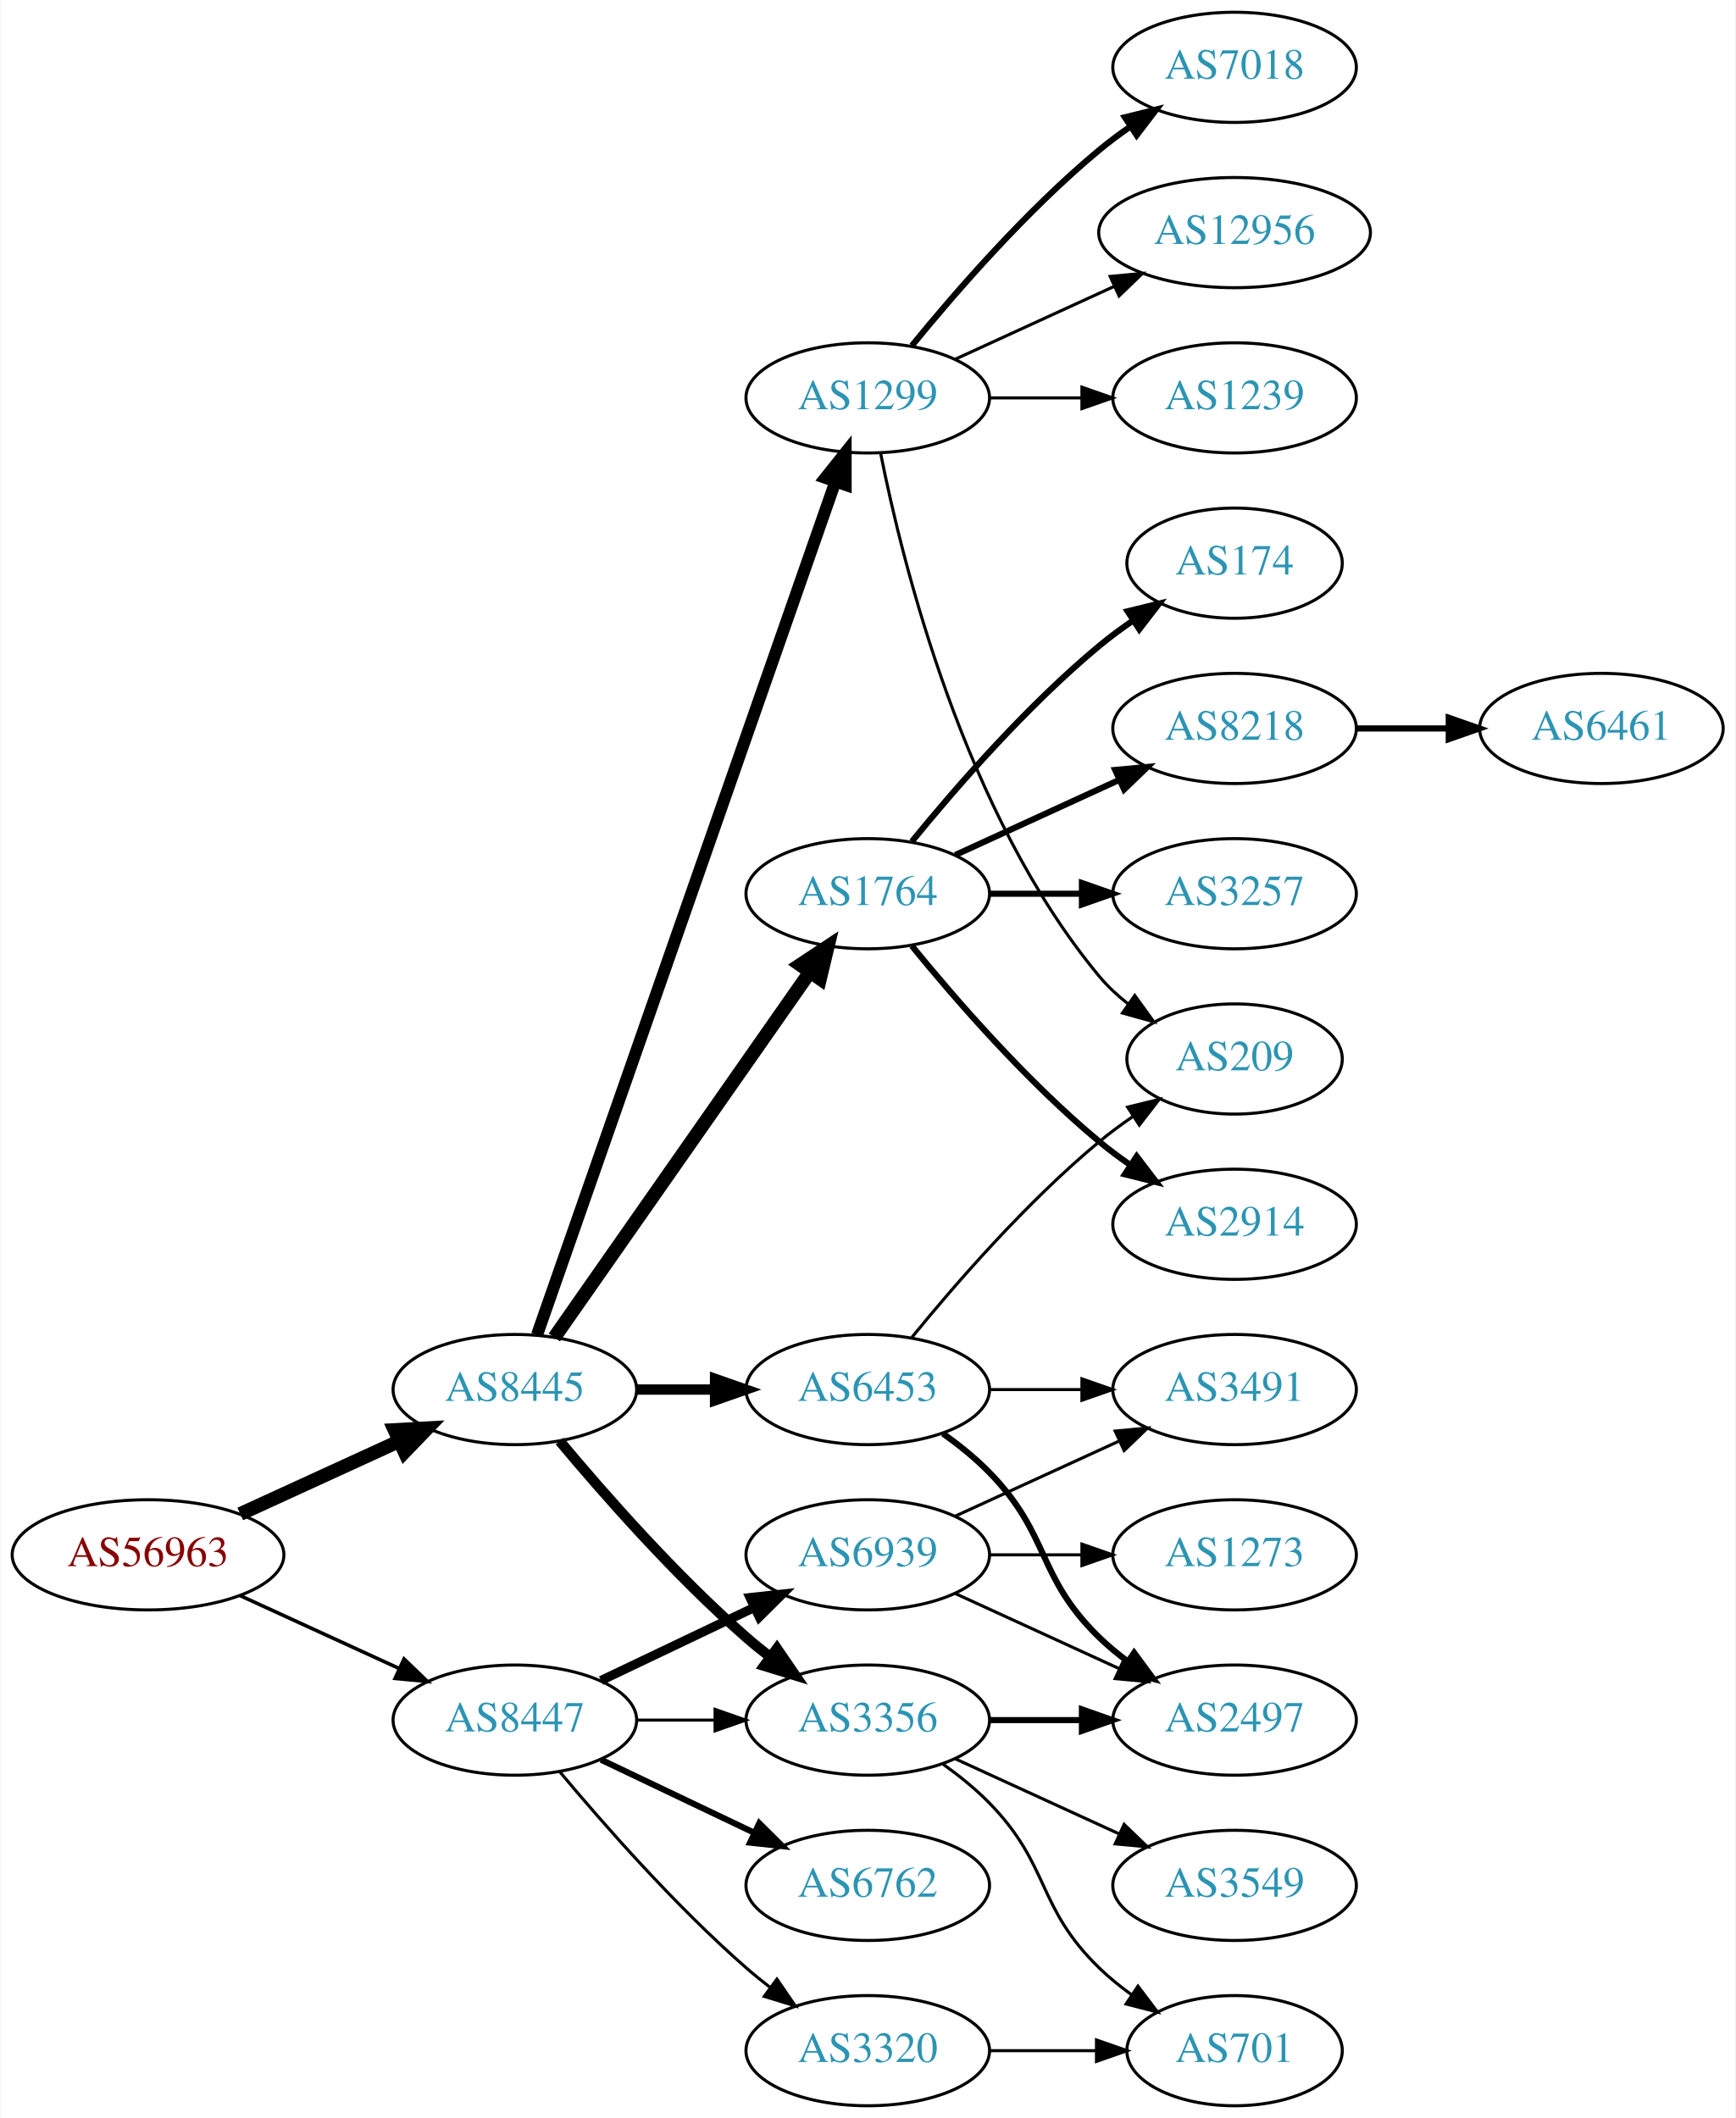
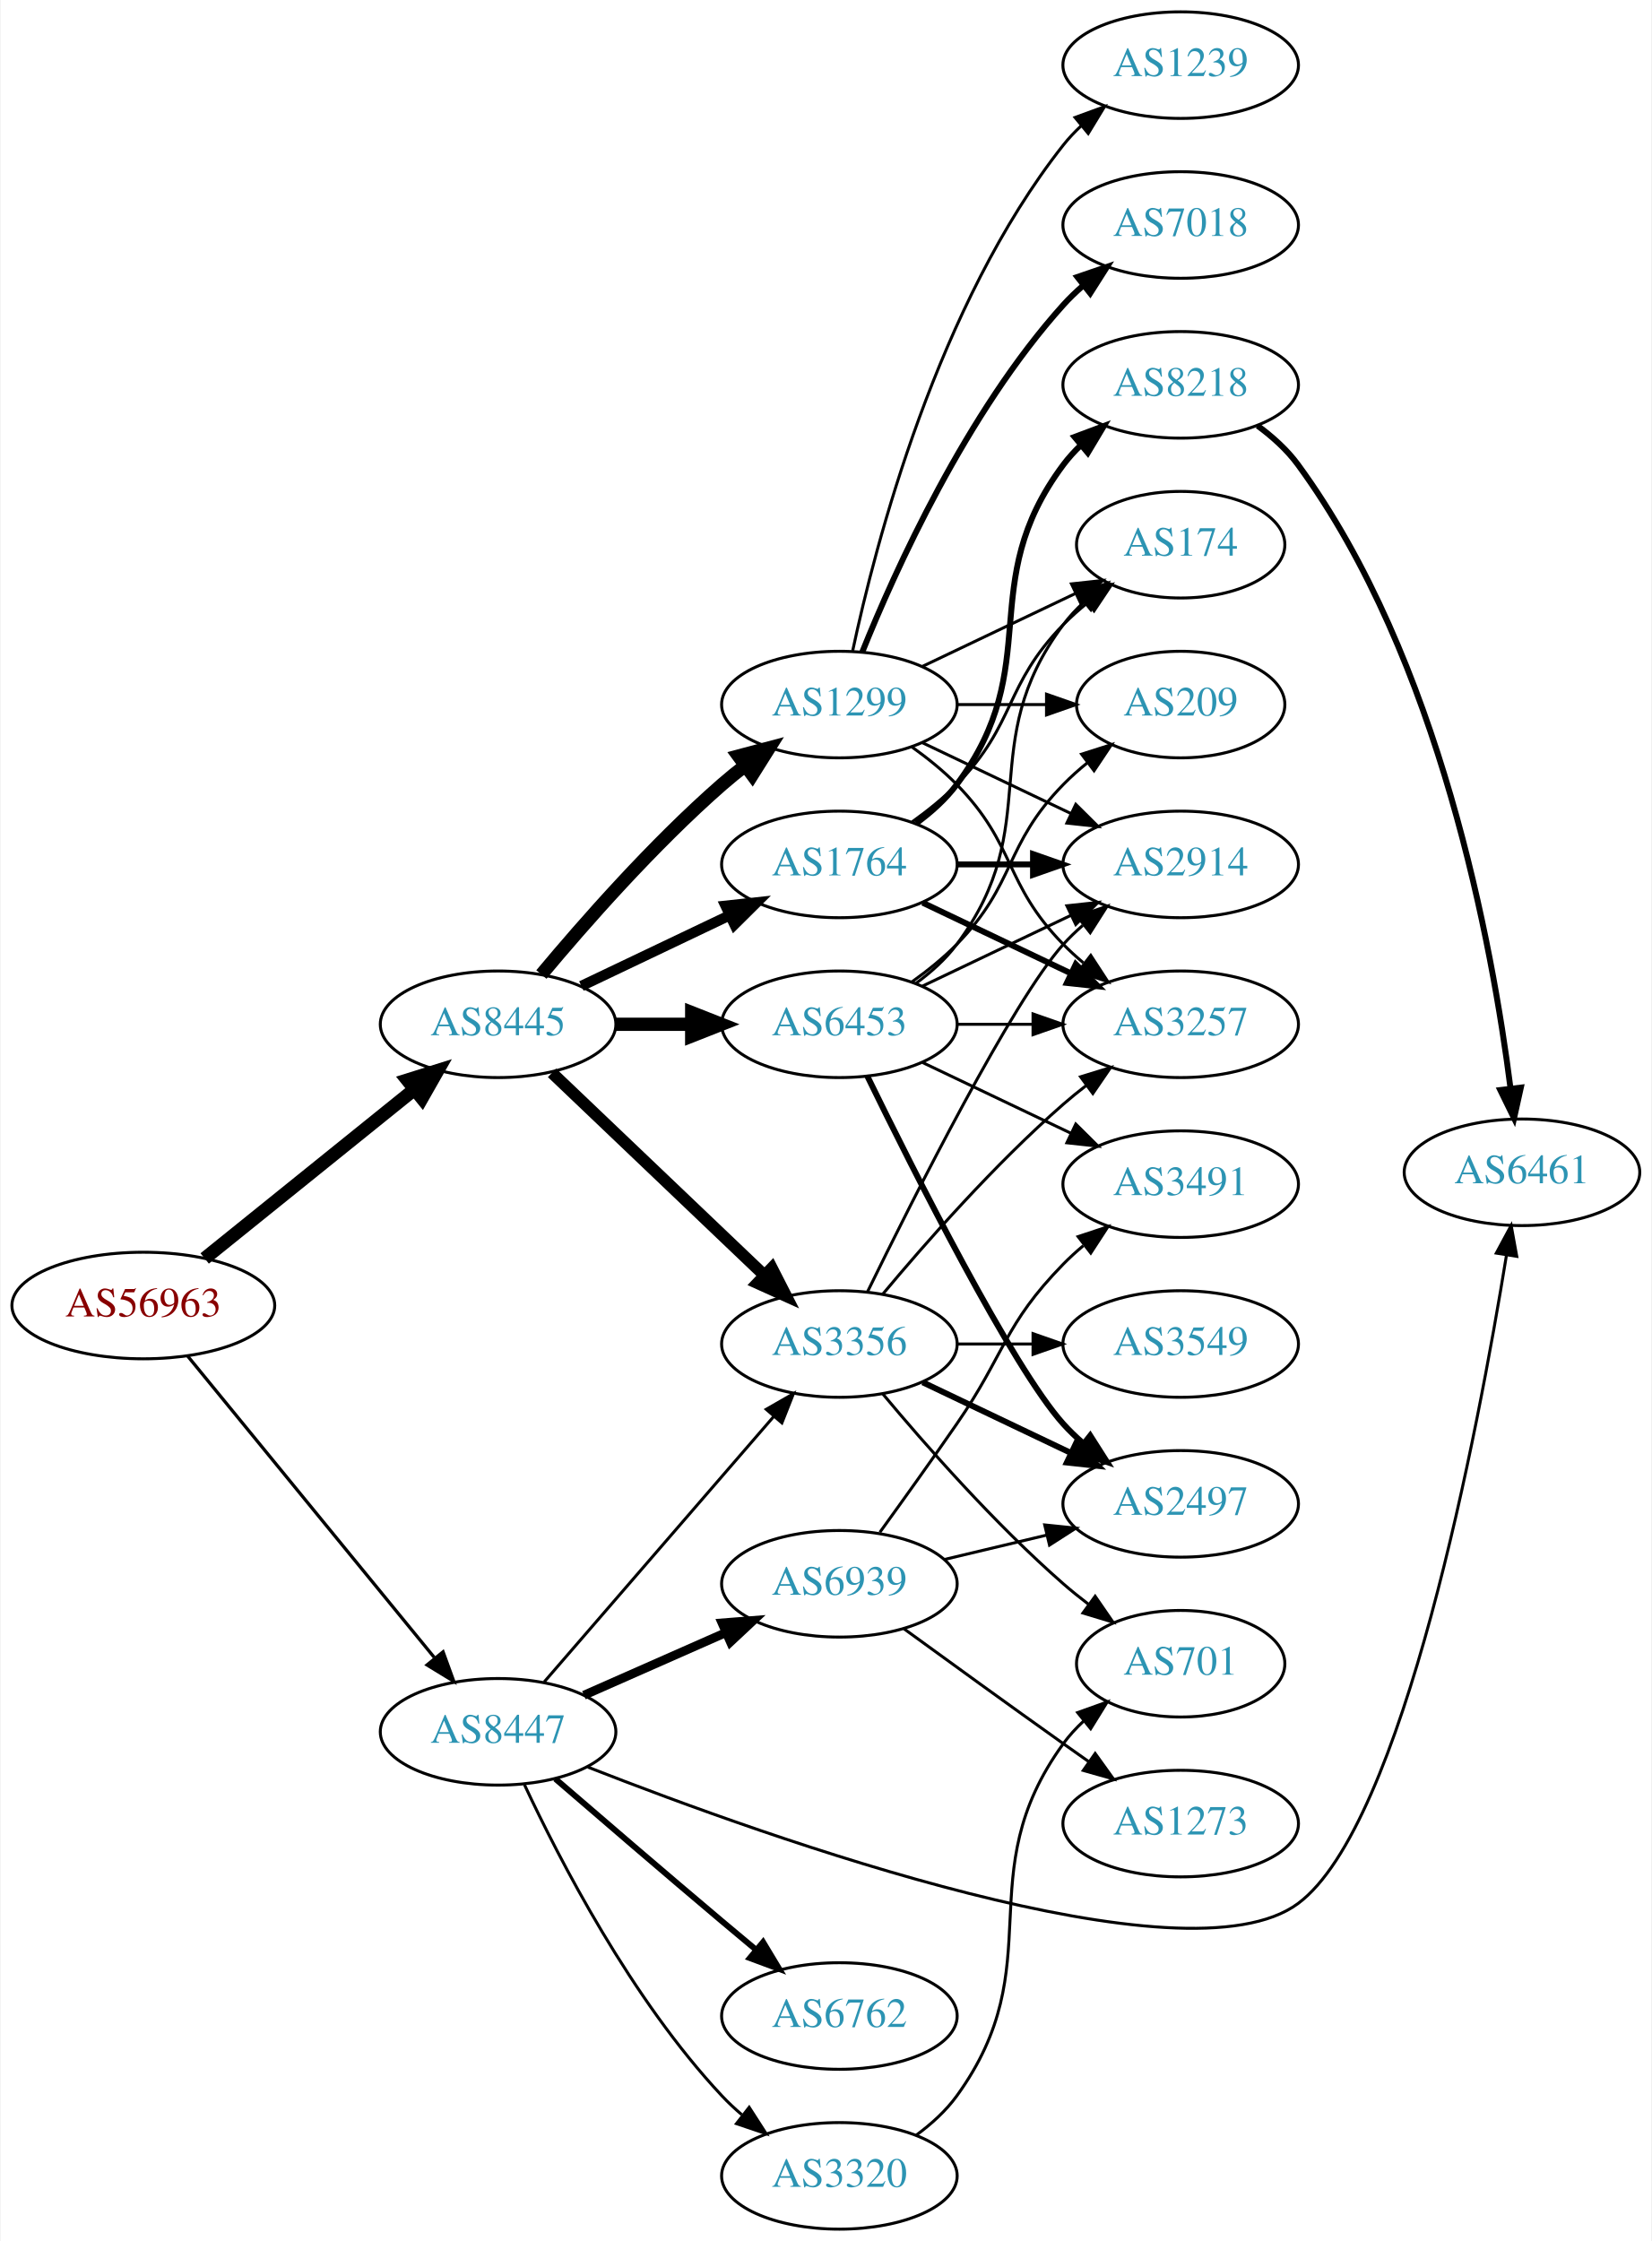
- <svg xmlns="http://www.w3.org/2000/svg" xmlns:xlink="http://www.w3.org/1999/xlink" width="567pt" height="692pt" viewBox="0.00 0.00 566.66 692.00">
-   <g id="graph0" class="graph" transform="scale(1 1) rotate(0) translate(4 688)">
-     <polygon fill="white" stroke="none" points="-4,4 -4,-688 562.663,-688 562.663,4 -4,4" />
+ <svg xmlns="http://www.w3.org/2000/svg" xmlns:xlink="http://www.w3.org/1999/xlink" width="558pt" height="757pt" viewBox="0.00 0.00 557.56 757.00">
+   <g id="graph0" class="graph" transform="scale(1 1) rotate(0) translate(4 753)">
+     <polygon fill="white" stroke="none" points="-4,4 -4,-753 553.564,-753 553.564,4 -4,4" />
    <g id="node1" class="node">
      <g id="a_node1">
        <a xlink:href="/asn/56963" xlink:title="AS56963 ~ Skidata AG [AT]">
-           <ellipse fill="#ffffff" stroke="black" cx="44.196" cy="-180" rx="44.393" ry="18" />
-           <text text-anchor="middle" x="44.196" y="-176.3" font-family="Times,serif" font-size="14.00" fill="#880000">AS56963</text>
+           <ellipse fill="#ffffff" stroke="black" cx="44.196" cy="-312" rx="44.393" ry="18" />
+           <text text-anchor="middle" x="44.196" y="-308.3" font-family="Times,serif" font-size="14.00" fill="#880000">AS56963</text>
        </a>
      </g>
    </g>
    <g id="node2" class="node">
      <g id="a_node2">
        <a xlink:href="/asn/8445" xlink:title="AS8445 ~ SALZBURG-AG-AS [AT]">
-           <ellipse fill="#ffffff" stroke="black" cx="164.039" cy="-234" rx="39.794" ry="18" />
-           <text text-anchor="middle" x="164.039" y="-230.3" font-family="Times,serif" font-size="14.00" fill="#2c94b3">AS8445</text>
+           <ellipse fill="#ffffff" stroke="black" cx="164.039" cy="-407" rx="39.794" ry="18" />
+           <text text-anchor="middle" x="164.039" y="-403.3" font-family="Times,serif" font-size="14.00" fill="#2c94b3">AS8445</text>
        </a>
      </g>
    </g>
    <g id="edge1" class="edge">
-       <path fill="none" stroke="black" stroke-width="4.5" d="M74.326,-193.348C89.937,-200.502 109.335,-209.391 126.007,-217.03" />
-       <polygon fill="black" stroke="black" stroke-width="4.5" points="124.727,-220.775 135.459,-221.362 128.008,-213.616 124.727,-220.775" />
+       <path fill="none" stroke="black" stroke-width="4.5" d="M64.92,-327.901C84.325,-343.544 114.111,-367.557 135.775,-385.021" />
+       <polygon fill="black" stroke="black" stroke-width="4.5" points="133.386,-388.153 143.642,-391.363 138.328,-382.022 133.386,-388.153" />
    </g>
    <g id="node3" class="node">
      <g id="a_node3">
        <a xlink:href="/asn/8447" xlink:title="AS8447 ~ A1 Telekom Austria AG [AT]">
-           <ellipse fill="#ffffff" stroke="black" cx="164.039" cy="-126" rx="39.794" ry="18" />
-           <text text-anchor="middle" x="164.039" y="-122.3" font-family="Times,serif" font-size="14.00" fill="#2c94b3">AS8447</text>
+           <ellipse fill="#ffffff" stroke="black" cx="164.039" cy="-168" rx="39.794" ry="18" />
+           <text text-anchor="middle" x="164.039" y="-164.3" font-family="Times,serif" font-size="14.00" fill="#2c94b3">AS8447</text>
        </a>
      </g>
    </g>
    <g id="edge2" class="edge">
-       <path fill="none" stroke="black" stroke-width="1.167" d="M74.326,-166.652C89.937,-159.498 109.335,-150.609 126.007,-142.97" />
-       <polygon fill="black" stroke="black" stroke-width="1.167" points="127.826,-145.986 135.459,-138.638 124.91,-139.622 127.826,-145.986" />
+       <path fill="none" stroke="black" stroke-width="1.091" d="M59.177,-294.916C79.819,-269.692 118.579,-222.328 142.468,-193.137" />
+       <polygon fill="black" stroke="black" stroke-width="1.091" points="145.451,-195.018 149.076,-185.062 140.034,-190.584 145.451,-195.018" />
    </g>
    <g id="node4" class="node">
      <g id="a_node4">
-         <a xlink:href="/asn/1764" xlink:title="AS1764 ~ NEXTLAYER-AS [AT]">
-           <ellipse fill="#ffffff" stroke="black" cx="279.332" cy="-396" rx="39.794" ry="18" />
-           <text text-anchor="middle" x="279.332" y="-392.3" font-family="Times,serif" font-size="14.00" fill="#2c94b3">AS1764</text>
+         <a xlink:href="/asn/3356" xlink:title="AS3356 ~ Level 3 Parent, LLC [US]">
+           <ellipse fill="#ffffff" stroke="black" cx="279.332" cy="-299" rx="39.794" ry="18" />
+           <text text-anchor="middle" x="279.332" y="-295.3" font-family="Times,serif" font-size="14.00" fill="#2c94b3">AS3356</text>
        </a>
      </g>
    </g>
    <g id="edge3" class="edge">
-       <path fill="none" stroke="black" stroke-width="4.5" d="M176.949,-251.031C196.871,-279.517 237.06,-336.985 260.41,-370.374" />
-       <polygon fill="black" stroke="black" stroke-width="4.5" points="257.282,-372.772 266.24,-378.71 263.736,-368.258 257.282,-372.772" />
+       <path fill="none" stroke="black" stroke-width="4" d="M182.245,-390.597C201.321,-372.413 232.241,-342.937 253.838,-322.349" />
+       <polygon fill="black" stroke="black" stroke-width="4" points="256.511,-324.637 261.334,-315.203 251.681,-319.57 256.511,-324.637" />
    </g>
    <g id="node5" class="node">
      <g id="a_node5">
        <a xlink:href="/asn/6453" xlink:title="AS6453 ~ TATA COMMUNICATIONS (AMERICA) INC [US]">
-           <ellipse fill="#ffffff" stroke="black" cx="279.332" cy="-234" rx="39.794" ry="18" />
-           <text text-anchor="middle" x="279.332" y="-230.3" font-family="Times,serif" font-size="14.00" fill="#2c94b3">AS6453</text>
+           <ellipse fill="#ffffff" stroke="black" cx="279.332" cy="-407" rx="39.794" ry="18" />
+           <text text-anchor="middle" x="279.332" y="-403.3" font-family="Times,serif" font-size="14.00" fill="#2c94b3">AS6453</text>
        </a>
      </g>
    </g>
    <g id="edge4" class="edge">
-       <path fill="none" stroke="black" stroke-width="3.375" d="M203.711,-234C211.914,-234 220.678,-234 229.21,-234" />
-       <polygon fill="black" stroke="black" stroke-width="3.375" points="229.449,-237.5 239.449,-234 229.449,-230.5 229.449,-237.5" />
+       <path fill="none" stroke="black" stroke-width="4.5" d="M203.711,-407C211.914,-407 220.678,-407 229.21,-407" />
+       <polygon fill="black" stroke="black" stroke-width="4.5" points="229.449,-410.938 239.449,-407 229.449,-403.063 229.449,-410.938" />
    </g>
    <g id="node6" class="node">
      <g id="a_node6">
-         <a xlink:href="/asn/1299" xlink:title="AS1299 ~ Telia Carrier [EU]">
-           <ellipse fill="#ffffff" stroke="black" cx="279.332" cy="-558" rx="39.794" ry="18" />
-           <text text-anchor="middle" x="279.332" y="-554.3" font-family="Times,serif" font-size="14.00" fill="#2c94b3">AS1299</text>
+         <a xlink:href="/asn/1764" xlink:title="AS1764 ~ NEXTLAYER-AS [AT]">
+           <ellipse fill="#ffffff" stroke="black" cx="279.332" cy="-461" rx="39.794" ry="18" />
+           <text text-anchor="middle" x="279.332" y="-457.3" font-family="Times,serif" font-size="14.00" fill="#2c94b3">AS1764</text>
        </a>
      </g>
    </g>
    <g id="edge5" class="edge">
-       <path fill="none" stroke="black" stroke-width="3.938" d="M171.291,-251.881C190.093,-305.651 246.207,-466.129 268.775,-530.67" />
-       <polygon fill="black" stroke="black" stroke-width="3.938" points="265.494,-531.89 272.098,-540.174 272.101,-529.579 265.494,-531.89" />
+       <path fill="none" stroke="black" stroke-width="3.5" d="M192.175,-419.934C207.169,-427.081 225.99,-436.052 242.213,-443.785" />
+       <polygon fill="black" stroke="black" stroke-width="3.5" points="240.884,-447.028 251.417,-448.171 243.895,-440.709 240.884,-447.028" />
    </g>
    <g id="node7" class="node">
      <g id="a_node7">
-         <a xlink:href="/asn/3356" xlink:title="AS3356 ~ Level 3 Parent, LLC [US]">
-           <ellipse fill="#ffffff" stroke="black" cx="279.332" cy="-126" rx="39.794" ry="18" />
-           <text text-anchor="middle" x="279.332" y="-122.3" font-family="Times,serif" font-size="14.00" fill="#2c94b3">AS3356</text>
+         <a xlink:href="/asn/1299" xlink:title="AS1299 ~ Telia Carrier [EU]">
+           <ellipse fill="#ffffff" stroke="black" cx="279.332" cy="-515" rx="39.794" ry="18" />
+           <text text-anchor="middle" x="279.332" y="-511.3" font-family="Times,serif" font-size="14.00" fill="#2c94b3">AS1299</text>
        </a>
      </g>
    </g>
    <g id="edge6" class="edge">
-       <path fill="none" stroke="black" stroke-width="3.375" d="M178.669,-217.183C192.951,-200.071 216.498,-173.255 239.685,-153 242.151,-150.846 244.789,-148.706 247.487,-146.628" />
-       <polygon fill="black" stroke="black" stroke-width="3.375" points="249.66,-149.375 255.641,-140.63 245.512,-143.736 249.66,-149.375" />
-     </g>
-     <g id="edge23" class="edge">
-       <path fill="none" stroke="black" d="M203.711,-126C211.914,-126 220.678,-126 229.21,-126" />
-       <polygon fill="black" stroke="black" points="229.449,-129.5 239.449,-126 229.449,-122.5 229.449,-129.5" />
-     </g>
-     <g id="node21" class="node">
-       <g id="a_node21">
+       <path fill="none" stroke="black" stroke-width="4.5" d="M178.669,-423.817C192.951,-440.929 216.498,-467.745 239.685,-488 242.151,-490.154 244.789,-492.294 247.487,-494.372" />
+       <polygon fill="black" stroke="black" stroke-width="4.5" points="245.252,-497.616 255.641,-500.37 249.919,-491.273 245.252,-497.616" />
+     </g>
+     <g id="edge29" class="edge">
+       <path fill="none" stroke="black" d="M179.618,-184.858C199.332,-207.653 234.62,-248.456 257.23,-274.6" />
+       <polygon fill="black" stroke="black" points="254.62,-276.933 263.808,-282.207 259.914,-272.354 254.62,-276.933" />
+     </g>
+     <g id="node19" class="node">
+       <g id="a_node19">
+         <a xlink:href="/asn/6461" xlink:title="AS6461 ~ Zayo Bandwidth [US]">
+           <ellipse fill="#ffffff" stroke="black" cx="509.918" cy="-357" rx="39.794" ry="18" />
+           <text text-anchor="middle" x="509.918" y="-353.3" font-family="Times,serif" font-size="14.00" fill="#2c94b3">AS6461</text>
+         </a>
+       </g>
+     </g>
+     <g id="edge31" class="edge">
+       <path fill="none" stroke="black" d="M194.383,-156.072C255.993,-131.91 396.265,-81.782 434.271,-110 469.909,-136.46 495.102,-269.96 504.666,-328.929" />
+       <polygon fill="black" stroke="black" points="501.245,-329.702 506.269,-339.029 508.158,-328.604 501.245,-329.702" />
+     </g>
+     <g id="node20" class="node">
+       <g id="a_node20">
        <a xlink:href="/asn/6762" xlink:title="AS6762 ~ TELECOM ITALIA SPARKLE S.p.A. [IT]">
          <ellipse fill="#ffffff" stroke="black" cx="279.332" cy="-72" rx="39.794" ry="18" />
          <text text-anchor="middle" x="279.332" y="-68.3" font-family="Times,serif" font-size="14.00" fill="#2c94b3">AS6762</text>
        </a>
      </g>
    </g>
-     <g id="edge22" class="edge">
-       <path fill="none" stroke="black" stroke-width="2" d="M192.175,-113.066C207.169,-105.919 225.99,-96.948 242.213,-89.215" />
-       <polygon fill="black" stroke="black" stroke-width="2" points="243.895,-92.291 251.417,-84.829 240.884,-85.972 243.895,-92.291" />
+     <g id="edge30" class="edge">
+       <path fill="none" stroke="black" stroke-width="2" d="M183.37,-152.131C198.435,-139.126 220.365,-120.279 239.685,-104 243.403,-100.867 247.337,-97.579 251.216,-94.353" />
+       <polygon fill="black" stroke="black" stroke-width="2" points="253.55,-96.964 259.013,-87.886 249.081,-91.576 253.55,-96.964" />
+     </g>
+     <g id="node21" class="node">
+       <g id="a_node21">
+         <a xlink:href="/asn/6939" xlink:title="AS6939 ~ Hurricane Electric LLC [US]">
+           <ellipse fill="#ffffff" stroke="black" cx="279.332" cy="-218" rx="39.794" ry="18" />
+           <text text-anchor="middle" x="279.332" y="-214.3" font-family="Times,serif" font-size="14.00" fill="#2c94b3">AS6939</text>
+         </a>
+       </g>
+     </g>
+     <g id="edge32" class="edge">
+       <path fill="none" stroke="black" stroke-width="3" d="M193.044,-180.36C207.478,-186.73 225.279,-194.586 240.878,-201.47" />
+       <polygon fill="black" stroke="black" stroke-width="3" points="239.694,-204.774 250.256,-205.609 242.521,-198.37 239.694,-204.774" />
    </g>
    <g id="node22" class="node">
      <g id="a_node22">
-         <a xlink:href="/asn/6939" xlink:title="AS6939 ~ Hurricane Electric LLC [US]">
-           <ellipse fill="#ffffff" stroke="black" cx="279.332" cy="-180" rx="39.794" ry="18" />
-           <text text-anchor="middle" x="279.332" y="-176.3" font-family="Times,serif" font-size="14.00" fill="#2c94b3">AS6939</text>
-         </a>
-       </g>
-     </g>
-     <g id="edge24" class="edge">
-       <path fill="none" stroke="black" stroke-width="3" d="M192.175,-138.934C207.169,-146.081 225.99,-155.052 242.213,-162.785" />
-       <polygon fill="black" stroke="black" stroke-width="3" points="240.884,-166.028 251.417,-167.171 243.895,-159.709 240.884,-166.028" />
-     </g>
-     <g id="node23" class="node">
-       <g id="a_node23">
        <a xlink:href="/asn/3320" xlink:title="AS3320 ~ DTAG [DE]">
          <ellipse fill="#ffffff" stroke="black" cx="279.332" cy="-18" rx="39.794" ry="18" />
          <text text-anchor="middle" x="279.332" y="-14.3" font-family="Times,serif" font-size="14.00" fill="#2c94b3">AS3320</text>
        </a>
      </g>
    </g>
-     <g id="edge25" class="edge">
-       <path fill="none" stroke="black" d="M178.669,-109.183C192.951,-92.071 216.498,-65.255 239.685,-45 242.151,-42.846 244.789,-40.706 247.487,-38.628" />
-       <polygon fill="black" stroke="black" points="249.66,-41.375 255.641,-32.63 245.512,-35.736 249.66,-41.375" />
+     <g id="edge33" class="edge">
+       <path fill="none" stroke="black" d="M172.935,-150.163C184.792,-124.757 209.102,-77.617 239.685,-45 241.732,-42.817 243.983,-40.707 246.337,-38.693" />
+       <polygon fill="black" stroke="black" points="248.862,-41.163 254.595,-32.253 244.557,-35.642 248.862,-41.163" />
    </g>
    <g id="node8" class="node">
      <g id="a_node8">
-         <a xlink:href="/asn/8218" xlink:title="AS8218 ~ legacy Neotelecoms [FR]">
-           <ellipse fill="#ffffff" stroke="black" cx="399.174" cy="-450" rx="39.794" ry="18" />
-           <text text-anchor="middle" x="399.174" y="-446.3" font-family="Times,serif" font-size="14.00" fill="#2c94b3">AS8218</text>
+         <a xlink:href="/asn/3549" xlink:title="AS3549 ~ Level 3 Parent, LLC [US]">
+           <ellipse fill="#ffffff" stroke="black" cx="394.625" cy="-299" rx="39.794" ry="18" />
+           <text text-anchor="middle" x="394.625" y="-295.3" font-family="Times,serif" font-size="14.00" fill="#2c94b3">AS3549</text>
        </a>
      </g>
    </g>
    <g id="edge7" class="edge">
-       <path fill="none" stroke="black" stroke-width="2" d="M307.96,-408.661C323.917,-415.973 344.188,-425.261 361.471,-433.181" />
-       <polygon fill="black" stroke="black" stroke-width="2" points="360.169,-436.435 370.718,-437.419 363.085,-430.071 360.169,-436.435" />
+       <path fill="none" stroke="black" d="M319.004,-299C327.207,-299 335.971,-299 344.503,-299" />
+       <polygon fill="black" stroke="black" points="344.742,-302.5 354.742,-299 344.742,-295.5 344.742,-302.5" />
    </g>
    <g id="node9" class="node">
      <g id="a_node9">
-         <a xlink:href="/asn/174" xlink:title="AS174 ~ Cogent Communications [US]">
-           <ellipse fill="#ffffff" stroke="black" cx="399.174" cy="-504" rx="35.194" ry="18" />
-           <text text-anchor="middle" x="399.174" y="-500.3" font-family="Times,serif" font-size="14.00" fill="#2c94b3">AS174</text>
+         <a xlink:href="/asn/2497" xlink:title="AS2497 ~ Internet Initiative Japan Inc. [JP]">
+           <ellipse fill="#ffffff" stroke="black" cx="394.625" cy="-245" rx="39.794" ry="18" />
+           <text text-anchor="middle" x="394.625" y="-241.3" font-family="Times,serif" font-size="14.00" fill="#2c94b3">AS2497</text>
        </a>
      </g>
    </g>
    <g id="edge8" class="edge">
-       <path fill="none" stroke="black" stroke-width="2" d="M293.751,-413.065C307.865,-430.375 331.28,-457.345 354.978,-477 358.441,-479.872 362.234,-482.669 366.088,-485.308" />
-       <polygon fill="black" stroke="black" stroke-width="2" points="364.231,-488.275 374.521,-490.797 368.05,-482.408 364.231,-488.275" />
+       <path fill="none" stroke="black" stroke-width="2" d="M307.468,-286.066C322.462,-278.919 341.283,-269.948 357.506,-262.215" />
+       <polygon fill="black" stroke="black" stroke-width="2" points="359.188,-265.291 366.71,-257.829 356.177,-258.972 359.188,-265.291" />
    </g>
    <g id="node10" class="node">
      <g id="a_node10">
        <a xlink:href="/asn/2914" xlink:title="AS2914 ~ NTT America, Inc. [US]">
-           <ellipse fill="#ffffff" stroke="black" cx="399.174" cy="-288" rx="39.794" ry="18" />
-           <text text-anchor="middle" x="399.174" y="-284.3" font-family="Times,serif" font-size="14.00" fill="#2c94b3">AS2914</text>
+           <ellipse fill="#ffffff" stroke="black" cx="394.625" cy="-461" rx="39.794" ry="18" />
+           <text text-anchor="middle" x="394.625" y="-457.3" font-family="Times,serif" font-size="14.00" fill="#2c94b3">AS2914</text>
        </a>
      </g>
    </g>
    <g id="edge9" class="edge">
-       <path fill="none" stroke="black" stroke-width="2" d="M293.751,-378.935C307.865,-361.625 331.28,-334.655 354.978,-315 358.194,-312.332 361.695,-309.73 365.265,-307.259" />
-       <polygon fill="black" stroke="black" stroke-width="2" points="367.189,-310.183 373.622,-301.764 363.343,-304.334 367.189,-310.183" />
+       <path fill="none" stroke="black" d="M288.769,-316.511C304.388,-348.509 337.774,-414.893 354.978,-434 356.98,-436.224 359.199,-438.363 361.532,-440.397" />
+       <polygon fill="black" stroke="black" points="359.73,-443.433 369.751,-446.873 364.062,-437.935 359.73,-443.433" />
    </g>
    <g id="node11" class="node">
      <g id="a_node11">
        <a xlink:href="/asn/3257" xlink:title="AS3257 ~ GTT [DE]">
-           <ellipse fill="#ffffff" stroke="black" cx="399.174" cy="-396" rx="39.794" ry="18" />
-           <text text-anchor="middle" x="399.174" y="-392.3" font-family="Times,serif" font-size="14.00" fill="#2c94b3">AS3257</text>
+           <ellipse fill="#ffffff" stroke="black" cx="394.625" cy="-407" rx="39.794" ry="18" />
+           <text text-anchor="middle" x="394.625" y="-403.3" font-family="Times,serif" font-size="14.00" fill="#2c94b3">AS3257</text>
        </a>
      </g>
    </g>
    <g id="edge10" class="edge">
-       <path fill="none" stroke="black" stroke-width="2" d="M319.244,-396C328.798,-396 339.147,-396 349.11,-396" />
-       <polygon fill="black" stroke="black" stroke-width="2" points="349.302,-399.5 359.302,-396 349.302,-392.5 349.302,-399.5" />
+       <path fill="none" stroke="black" d="M293.962,-315.817C308.244,-332.929 331.791,-359.745 354.978,-380 357.444,-382.154 360.082,-384.294 362.78,-386.372" />
+       <polygon fill="black" stroke="black" points="360.805,-389.264 370.934,-392.37 364.953,-383.625 360.805,-389.264" />
+     </g>
+     <g id="node12" class="node">
+       <g id="a_node12">
+         <a xlink:href="/asn/701" xlink:title="AS701 ~ UUNET [US]">
+           <ellipse fill="#ffffff" stroke="black" cx="394.625" cy="-191" rx="35.194" ry="18" />
+           <text text-anchor="middle" x="394.625" y="-187.3" font-family="Times,serif" font-size="14.00" fill="#2c94b3">AS701</text>
+         </a>
+       </g>
+     </g>
+     <g id="edge11" class="edge">
+       <path fill="none" stroke="black" d="M293.962,-282.183C308.244,-265.071 331.791,-238.255 354.978,-218 357.648,-215.668 360.521,-213.352 363.451,-211.114" />
+       <polygon fill="black" stroke="black" points="365.729,-213.784 371.742,-205.061 361.602,-208.13 365.729,-213.784" />
+     </g>
+     <g id="edge14" class="edge">
+       <path fill="none" stroke="black" stroke-width="2" d="M288.769,-389.489C304.388,-357.491 337.774,-291.107 354.978,-272 356.98,-269.776 359.199,-267.637 361.532,-265.603" />
+       <polygon fill="black" stroke="black" stroke-width="2" points="364.062,-268.065 369.751,-259.127 359.73,-262.567 364.062,-268.065" />
+     </g>
+     <g id="edge12" class="edge">
+       <path fill="none" stroke="black" d="M307.468,-419.934C322.462,-427.081 341.283,-436.052 357.506,-443.785" />
+       <polygon fill="black" stroke="black" points="356.177,-447.028 366.71,-448.171 359.188,-440.709 356.177,-447.028" />
+     </g>
+     <g id="edge13" class="edge">
+       <path fill="none" stroke="black" d="M319.004,-407C327.207,-407 335.971,-407 344.503,-407" />
+       <polygon fill="black" stroke="black" points="344.742,-410.5 354.742,-407 344.742,-403.5 344.742,-410.5" />
    </g>
    <g id="node13" class="node">
      <g id="a_node13">
        <a xlink:href="/asn/3491" xlink:title="AS3491 ~ PCCW Global, Inc. [US]">
-           <ellipse fill="#ffffff" stroke="black" cx="399.174" cy="-234" rx="39.794" ry="18" />
-           <text text-anchor="middle" x="399.174" y="-230.3" font-family="Times,serif" font-size="14.00" fill="#2c94b3">AS3491</text>
-         </a>
-       </g>
-     </g>
-     <g id="edge12" class="edge">
-       <path fill="none" stroke="black" d="M319.244,-234C328.798,-234 339.147,-234 349.11,-234" />
-       <polygon fill="black" stroke="black" points="349.302,-237.5 359.302,-234 349.302,-230.5 349.302,-237.5" />
+           <ellipse fill="#ffffff" stroke="black" cx="394.625" cy="-353" rx="39.794" ry="18" />
+           <text text-anchor="middle" x="394.625" y="-349.3" font-family="Times,serif" font-size="14.00" fill="#2c94b3">AS3491</text>
+         </a>
+       </g>
+     </g>
+     <g id="edge15" class="edge">
+       <path fill="none" stroke="black" d="M307.468,-394.066C322.462,-386.919 341.283,-377.948 357.506,-370.215" />
+       <polygon fill="black" stroke="black" points="359.188,-373.291 366.71,-365.829 356.177,-366.972 359.188,-373.291" />
    </g>
    <g id="node14" class="node">
      <g id="a_node14">
-         <a xlink:href="/asn/2497" xlink:title="AS2497 ~ Internet Initiative Japan Inc. [JP]">
-           <ellipse fill="#ffffff" stroke="black" cx="399.174" cy="-126" rx="39.794" ry="18" />
-           <text text-anchor="middle" x="399.174" y="-122.3" font-family="Times,serif" font-size="14.00" fill="#2c94b3">AS2497</text>
-         </a>
-       </g>
-     </g>
-     <g id="edge13" class="edge">
-       <path fill="none" stroke="black" stroke-width="2" d="M303.926,-219.611C309.182,-215.852 314.513,-211.563 318.978,-207 339.151,-186.383 334.285,-173.094 354.978,-153 357.823,-150.237 360.997,-147.614 364.297,-145.166" />
-       <polygon fill="black" stroke="black" stroke-width="2" points="366.363,-147.994 372.645,-139.462 362.414,-142.214 366.363,-147.994" />
+         <a xlink:href="/asn/174" xlink:title="AS174 ~ Cogent Communications [US]">
+           <ellipse fill="#ffffff" stroke="black" cx="394.625" cy="-569" rx="35.194" ry="18" />
+           <text text-anchor="middle" x="394.625" y="-565.3" font-family="Times,serif" font-size="14.00" fill="#2c94b3">AS174</text>
+         </a>
+       </g>
+     </g>
+     <g id="edge16" class="edge">
+       <path fill="none" stroke="black" d="M305.262,-420.882C310.338,-424.611 315.256,-429.016 318.978,-434 349.249,-474.542 324.707,-501.458 354.978,-542 356.986,-544.689 359.342,-547.209 361.883,-549.546" />
+       <polygon fill="black" stroke="black" points="359.912,-552.452 369.898,-555.989 364.297,-546.996 359.912,-552.452" />
    </g>
    <g id="node15" class="node">
      <g id="a_node15">
        <a xlink:href="/asn/209" xlink:title="AS209 ~ CenturyLink Communications, LLC [US]">
-           <ellipse fill="#ffffff" stroke="black" cx="399.174" cy="-342" rx="35.194" ry="18" />
-           <text text-anchor="middle" x="399.174" y="-338.3" font-family="Times,serif" font-size="14.00" fill="#2c94b3">AS209</text>
-         </a>
-       </g>
-     </g>
-     <g id="edge14" class="edge">
-       <path fill="none" stroke="black" d="M293.751,-251.065C307.865,-268.375 331.28,-295.345 354.978,-315 358.441,-317.872 362.234,-320.669 366.088,-323.308" />
-       <polygon fill="black" stroke="black" points="364.231,-326.275 374.521,-328.797 368.05,-320.408 364.231,-326.275" />
+           <ellipse fill="#ffffff" stroke="black" cx="394.625" cy="-515" rx="35.194" ry="18" />
+           <text text-anchor="middle" x="394.625" y="-511.3" font-family="Times,serif" font-size="14.00" fill="#2c94b3">AS209</text>
+         </a>
+       </g>
+     </g>
+     <g id="edge17" class="edge">
+       <path fill="none" stroke="black" d="M303.926,-421.389C309.182,-425.148 314.513,-429.437 318.978,-434 339.151,-454.617 334.806,-467.383 354.978,-488 357.457,-490.534 360.204,-492.983 363.056,-495.304" />
+       <polygon fill="black" stroke="black" points="361.148,-498.248 371.242,-501.468 365.359,-492.657 361.148,-498.248" />
    </g>
    <g id="edge18" class="edge">
-       <path fill="none" stroke="black" d="M283.53,-539.927C290.694,-503.859 310.968,-421.875 354.978,-369 357.715,-365.712 360.96,-362.702 364.423,-359.983" />
-       <polygon fill="black" stroke="black" points="366.56,-362.761 372.764,-354.173 362.558,-357.017 366.56,-362.761" />
+       <path fill="none" stroke="black" stroke-width="2" d="M319.004,-461C327.207,-461 335.971,-461 344.503,-461" />
+       <polygon fill="black" stroke="black" stroke-width="2" points="344.742,-464.5 354.742,-461 344.742,-457.5 344.742,-464.5" />
+     </g>
+     <g id="edge20" class="edge">
+       <path fill="none" stroke="black" stroke-width="2" d="M307.468,-448.066C322.462,-440.919 341.283,-431.948 357.506,-424.215" />
+       <polygon fill="black" stroke="black" stroke-width="2" points="359.188,-427.291 366.71,-419.829 356.177,-420.972 359.188,-427.291" />
+     </g>
+     <g id="edge21" class="edge">
+       <path fill="none" stroke="black" d="M303.926,-475.389C309.182,-479.148 314.513,-483.437 318.978,-488 339.151,-508.617 334.806,-521.383 354.978,-542 357.457,-544.534 360.204,-546.983 363.056,-549.304" />
+       <polygon fill="black" stroke="black" points="361.148,-552.248 371.242,-555.468 365.359,-546.657 361.148,-552.248" />
    </g>
    <g id="node16" class="node">
      <g id="a_node16">
-         <a xlink:href="/asn/12956" xlink:title="AS12956 ~ TELXIUS [ES]">
-           <ellipse fill="#ffffff" stroke="black" cx="399.174" cy="-612" rx="44.393" ry="18" />
-           <text text-anchor="middle" x="399.174" y="-608.3" font-family="Times,serif" font-size="14.00" fill="#2c94b3">AS12956</text>
-         </a>
-       </g>
-     </g>
-     <g id="edge15" class="edge">
-       <path fill="none" stroke="black" d="M307.96,-570.661C323.458,-577.762 343.025,-586.728 359.971,-594.494" />
-       <polygon fill="black" stroke="black" points="358.525,-597.681 369.074,-598.665 361.441,-591.317 358.525,-597.681" />
+         <a xlink:href="/asn/8218" xlink:title="AS8218 ~ legacy Neotelecoms [FR]">
+           <ellipse fill="#ffffff" stroke="black" cx="394.625" cy="-623" rx="39.794" ry="18" />
+           <text text-anchor="middle" x="394.625" y="-619.3" font-family="Times,serif" font-size="14.00" fill="#2c94b3">AS8218</text>
+         </a>
+       </g>
+     </g>
+     <g id="edge19" class="edge">
+       <path fill="none" stroke="black" stroke-width="2" d="M305.262,-474.882C310.338,-478.611 315.256,-483.016 318.978,-488 349.249,-528.542 324.707,-555.458 354.978,-596 356.723,-598.336 358.73,-600.545 360.893,-602.617" />
+       <polygon fill="black" stroke="black" stroke-width="2" points="358.771,-605.405 368.694,-609.118 363.253,-600.027 358.771,-605.405" />
+     </g>
+     <g id="edge25" class="edge">
+       <path fill="none" stroke="black" d="M307.468,-502.066C322.462,-494.919 341.283,-485.948 357.506,-478.215" />
+       <polygon fill="black" stroke="black" points="359.188,-481.291 366.71,-473.829 356.177,-474.972 359.188,-481.291" />
+     </g>
+     <g id="edge23" class="edge">
+       <path fill="none" stroke="black" d="M303.926,-500.611C309.182,-496.852 314.513,-492.563 318.978,-488 339.151,-467.383 334.806,-454.617 354.978,-434 357.071,-431.861 359.354,-429.782 361.731,-427.79" />
+       <polygon fill="black" stroke="black" points="364.249,-430.268 370.031,-421.389 359.974,-424.725 364.249,-430.268" />
+     </g>
+     <g id="edge22" class="edge">
+       <path fill="none" stroke="black" d="M307.468,-527.934C322.9,-535.29 342.385,-544.577 358.92,-552.459" />
+       <polygon fill="black" stroke="black" points="357.729,-555.768 368.262,-556.911 360.741,-549.449 357.729,-555.768" />
+     </g>
+     <g id="edge27" class="edge">
+       <path fill="none" stroke="black" d="M319.004,-515C328.709,-515 339.2,-515 349.163,-515" />
+       <polygon fill="black" stroke="black" points="349.299,-518.5 359.299,-515 349.299,-511.5 349.299,-518.5" />
    </g>
    <g id="node17" class="node">
      <g id="a_node17">
-         <a xlink:href="/asn/1239" xlink:title="AS1239 ~ Sprint [US]">
-           <ellipse fill="#ffffff" stroke="black" cx="399.174" cy="-558" rx="39.794" ry="18" />
-           <text text-anchor="middle" x="399.174" y="-554.3" font-family="Times,serif" font-size="14.00" fill="#2c94b3">AS1239</text>
-         </a>
-       </g>
-     </g>
-     <g id="edge16" class="edge">
-       <path fill="none" stroke="black" d="M319.244,-558C328.798,-558 339.147,-558 349.11,-558" />
-       <polygon fill="black" stroke="black" points="349.302,-561.5 359.302,-558 349.302,-554.5 349.302,-561.5" />
+         <a xlink:href="/asn/7018" xlink:title="AS7018 ~ AT&amp;T Services, Inc. [US]">
+           <ellipse fill="#ffffff" stroke="black" cx="394.625" cy="-677" rx="39.794" ry="18" />
+           <text text-anchor="middle" x="394.625" y="-673.3" font-family="Times,serif" font-size="14.00" fill="#2c94b3">AS7018</text>
+         </a>
+       </g>
+     </g>
+     <g id="edge24" class="edge">
+       <path fill="none" stroke="black" stroke-width="2" d="M287.079,-532.787C298.13,-560.243 322.184,-613.578 354.978,-650 356.98,-652.224 359.199,-654.363 361.532,-656.397" />
+       <polygon fill="black" stroke="black" stroke-width="2" points="359.73,-659.433 369.751,-662.873 364.062,-653.935 359.73,-659.433" />
    </g>
    <g id="node18" class="node">
      <g id="a_node18">
-         <a xlink:href="/asn/7018" xlink:title="AS7018 ~ AT&amp;T Services, Inc. [US]">
-           <ellipse fill="#ffffff" stroke="black" cx="399.174" cy="-666" rx="39.794" ry="18" />
-           <text text-anchor="middle" x="399.174" y="-662.3" font-family="Times,serif" font-size="14.00" fill="#2c94b3">AS7018</text>
-         </a>
-       </g>
-     </g>
-     <g id="edge17" class="edge">
-       <path fill="none" stroke="black" stroke-width="2" d="M293.751,-575.065C307.865,-592.375 331.28,-619.345 354.978,-639 358.194,-641.668 361.695,-644.27 365.265,-646.741" />
-       <polygon fill="black" stroke="black" stroke-width="2" points="363.343,-649.666 373.622,-652.236 367.189,-643.817 363.343,-649.666" />
-     </g>
-     <g id="edge19" class="edge">
-       <path fill="none" stroke="black" stroke-width="2" d="M319.244,-126C328.798,-126 339.147,-126 349.11,-126" />
-       <polygon fill="black" stroke="black" stroke-width="2" points="349.302,-129.5 359.302,-126 349.302,-122.5 349.302,-129.5" />
-     </g>
-     <g id="node19" class="node">
-       <g id="a_node19">
-         <a xlink:href="/asn/701" xlink:title="AS701 ~ UUNET [US]">
-           <ellipse fill="#ffffff" stroke="black" cx="399.174" cy="-18" rx="35.194" ry="18" />
-           <text text-anchor="middle" x="399.174" y="-14.3" font-family="Times,serif" font-size="14.00" fill="#2c94b3">AS701</text>
-         </a>
-       </g>
-     </g>
-     <g id="edge20" class="edge">
-       <path fill="none" stroke="black" d="M303.926,-111.611C309.182,-107.852 314.513,-103.563 318.978,-99 339.151,-78.383 334.285,-65.094 354.978,-45 358.206,-41.866 361.857,-38.911 365.635,-36.188" />
-       <polygon fill="black" stroke="black" points="367.614,-39.075 373.995,-30.617 363.732,-33.25 367.614,-39.075" />
-     </g>
-     <g id="node20" class="node">
-       <g id="a_node20">
-         <a xlink:href="/asn/3549" xlink:title="AS3549 ~ Level 3 Parent, LLC [US]">
-           <ellipse fill="#ffffff" stroke="black" cx="399.174" cy="-72" rx="39.794" ry="18" />
-           <text text-anchor="middle" x="399.174" y="-68.3" font-family="Times,serif" font-size="14.00" fill="#2c94b3">AS3549</text>
-         </a>
-       </g>
-     </g>
-     <g id="edge21" class="edge">
-       <path fill="none" stroke="black" d="M307.96,-113.339C323.917,-106.027 344.188,-96.739 361.471,-88.819" />
-       <polygon fill="black" stroke="black" points="363.085,-91.929 370.718,-84.581 360.169,-85.565 363.085,-91.929" />
-     </g>
-     <g id="node12" class="node">
-       <g id="a_node12">
-         <a xlink:href="/asn/6461" xlink:title="AS6461 ~ Zayo Bandwidth [US]">
-           <ellipse fill="#ffffff" stroke="black" cx="519.017" cy="-450" rx="39.794" ry="18" />
-           <text text-anchor="middle" x="519.017" y="-446.3" font-family="Times,serif" font-size="14.00" fill="#2c94b3">AS6461</text>
-         </a>
-       </g>
-     </g>
-     <g id="edge11" class="edge">
-       <path fill="none" stroke="black" stroke-width="2" d="M439.087,-450C448.64,-450 458.99,-450 468.952,-450" />
-       <polygon fill="black" stroke="black" stroke-width="2" points="469.145,-453.5 479.145,-450 469.145,-446.5 469.145,-453.5" />
+         <a xlink:href="/asn/1239" xlink:title="AS1239 ~ Sprint [US]">
+           <ellipse fill="#ffffff" stroke="black" cx="394.625" cy="-731" rx="39.794" ry="18" />
+           <text text-anchor="middle" x="394.625" y="-727.3" font-family="Times,serif" font-size="14.00" fill="#2c94b3">AS1239</text>
+         </a>
+       </g>
+     </g>
+     <g id="edge26" class="edge">
+       <path fill="none" stroke="black" d="M283.822,-533.16C291.453,-569.03 312.445,-650.155 354.978,-704 356.785,-706.288 358.838,-708.462 361.033,-710.51" />
+       <polygon fill="black" stroke="black" points="358.944,-713.323 368.893,-716.966 363.387,-707.914 358.944,-713.323" />
    </g>
    <g id="edge28" class="edge">
-       <path fill="none" stroke="black" d="M307.96,-192.661C323.917,-199.973 344.188,-209.261 361.471,-217.181" />
-       <polygon fill="black" stroke="black" points="360.169,-220.435 370.718,-221.419 363.085,-214.071 360.169,-220.435" />
-     </g>
-     <g id="edge26" class="edge">
-       <path fill="none" stroke="black" d="M307.96,-167.339C323.917,-160.027 344.188,-150.739 361.471,-142.819" />
-       <polygon fill="black" stroke="black" points="363.085,-145.929 370.718,-138.581 360.169,-139.565 363.085,-145.929" />
-     </g>
-     <g id="node24" class="node">
-       <g id="a_node24">
+       <path fill="none" stroke="black" stroke-width="2" d="M420.626,-609.171C425.698,-605.438 430.597,-601.019 434.271,-596 482.268,-530.427 499.971,-433.178 506.03,-385.48" />
+       <polygon fill="black" stroke="black" stroke-width="2" points="509.538,-385.617 507.243,-375.274 502.587,-384.791 509.538,-385.617" />
+     </g>
+     <g id="edge34" class="edge">
+       <path fill="none" stroke="black" d="M314.939,-226.248C325.81,-228.838 337.964,-231.735 349.407,-234.462" />
+       <polygon fill="black" stroke="black" points="348.69,-237.889 359.229,-236.803 350.313,-231.08 348.69,-237.889" />
+     </g>
+     <g id="edge35" class="edge">
+       <path fill="none" stroke="black" d="M293.011,-235.406C300.626,-245.937 310.459,-259.67 318.978,-272 335.374,-295.731 334.806,-305.383 354.978,-326 357.071,-328.139 359.354,-330.218 361.731,-332.21" />
+       <polygon fill="black" stroke="black" points="359.974,-335.275 370.031,-338.611 364.249,-329.732 359.974,-335.275" />
+     </g>
+     <g id="node23" class="node">
+       <g id="a_node23">
        <a xlink:href="/asn/1273" xlink:title="AS1273 ~ Vodafone Group PLC [EU]">
-           <ellipse fill="#ffffff" stroke="black" cx="399.174" cy="-180" rx="39.794" ry="18" />
-           <text text-anchor="middle" x="399.174" y="-176.3" font-family="Times,serif" font-size="14.00" fill="#2c94b3">AS1273</text>
-         </a>
-       </g>
-     </g>
-     <g id="edge27" class="edge">
-       <path fill="none" stroke="black" d="M319.244,-180C328.798,-180 339.147,-180 349.11,-180" />
-       <polygon fill="black" stroke="black" points="349.302,-183.5 359.302,-180 349.302,-176.5 349.302,-183.5" />
-     </g>
-     <g id="edge29" class="edge">
-       <path fill="none" stroke="black" d="M319.244,-18C330.331,-18 342.491,-18 353.873,-18" />
-       <polygon fill="black" stroke="black" points="354.055,-21.5 364.055,-18 354.055,-14.5 354.055,-21.5" />
+           <ellipse fill="#ffffff" stroke="black" cx="394.625" cy="-137" rx="39.794" ry="18" />
+           <text text-anchor="middle" x="394.625" y="-133.3" font-family="Times,serif" font-size="14.00" fill="#2c94b3">AS1273</text>
+         </a>
+       </g>
+     </g>
+     <g id="edge36" class="edge">
+       <path fill="none" stroke="black" d="M301.18,-202.778C316.114,-191.909 336.727,-176.975 354.978,-164 357.799,-161.995 360.742,-159.915 363.69,-157.841" />
+       <polygon fill="black" stroke="black" points="365.736,-160.681 371.914,-152.074 361.717,-154.95 365.736,-160.681" />
+     </g>
+     <g id="edge37" class="edge">
+       <path fill="none" stroke="black" d="M305.366,-31.805C310.437,-35.539 315.327,-39.964 318.978,-45 351.415,-89.734 322.542,-119.266 354.978,-164 356.948,-166.717 359.278,-169.256 361.803,-171.604" />
+       <polygon fill="black" stroke="black" points="359.817,-174.5 369.794,-178.066 364.219,-169.057 359.817,-174.5" />
    </g>
  </g>
</svg>
